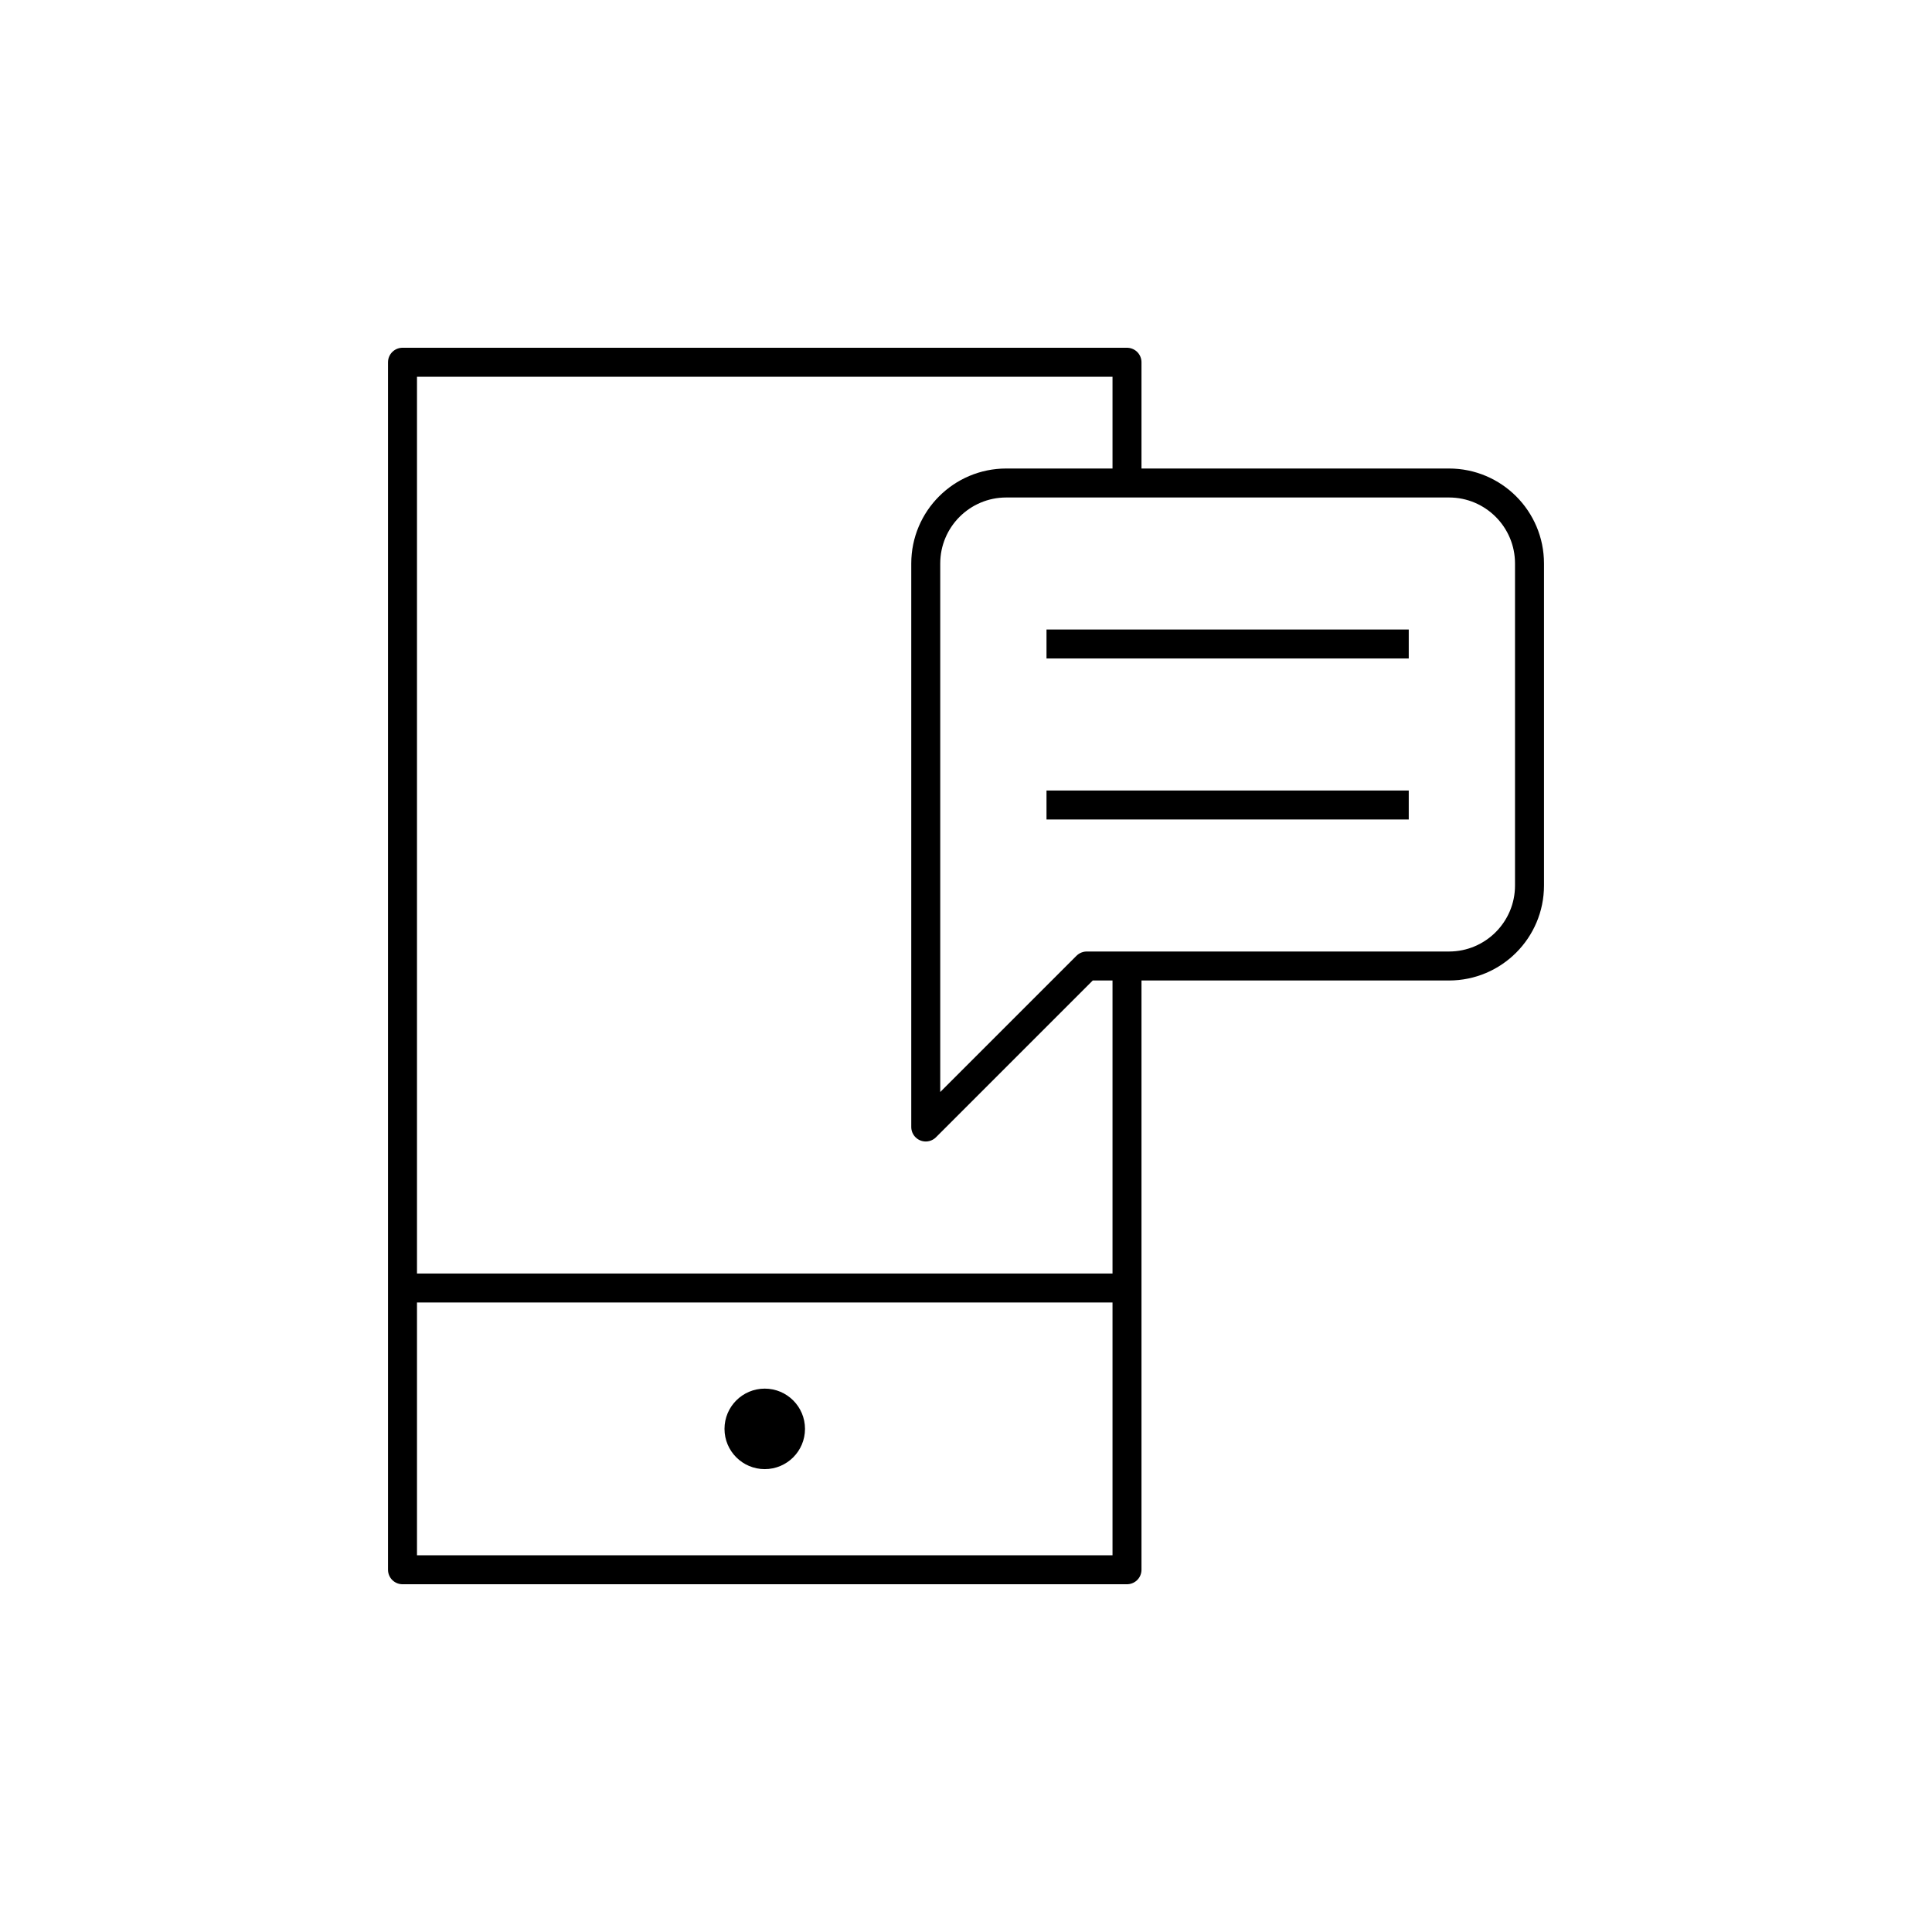
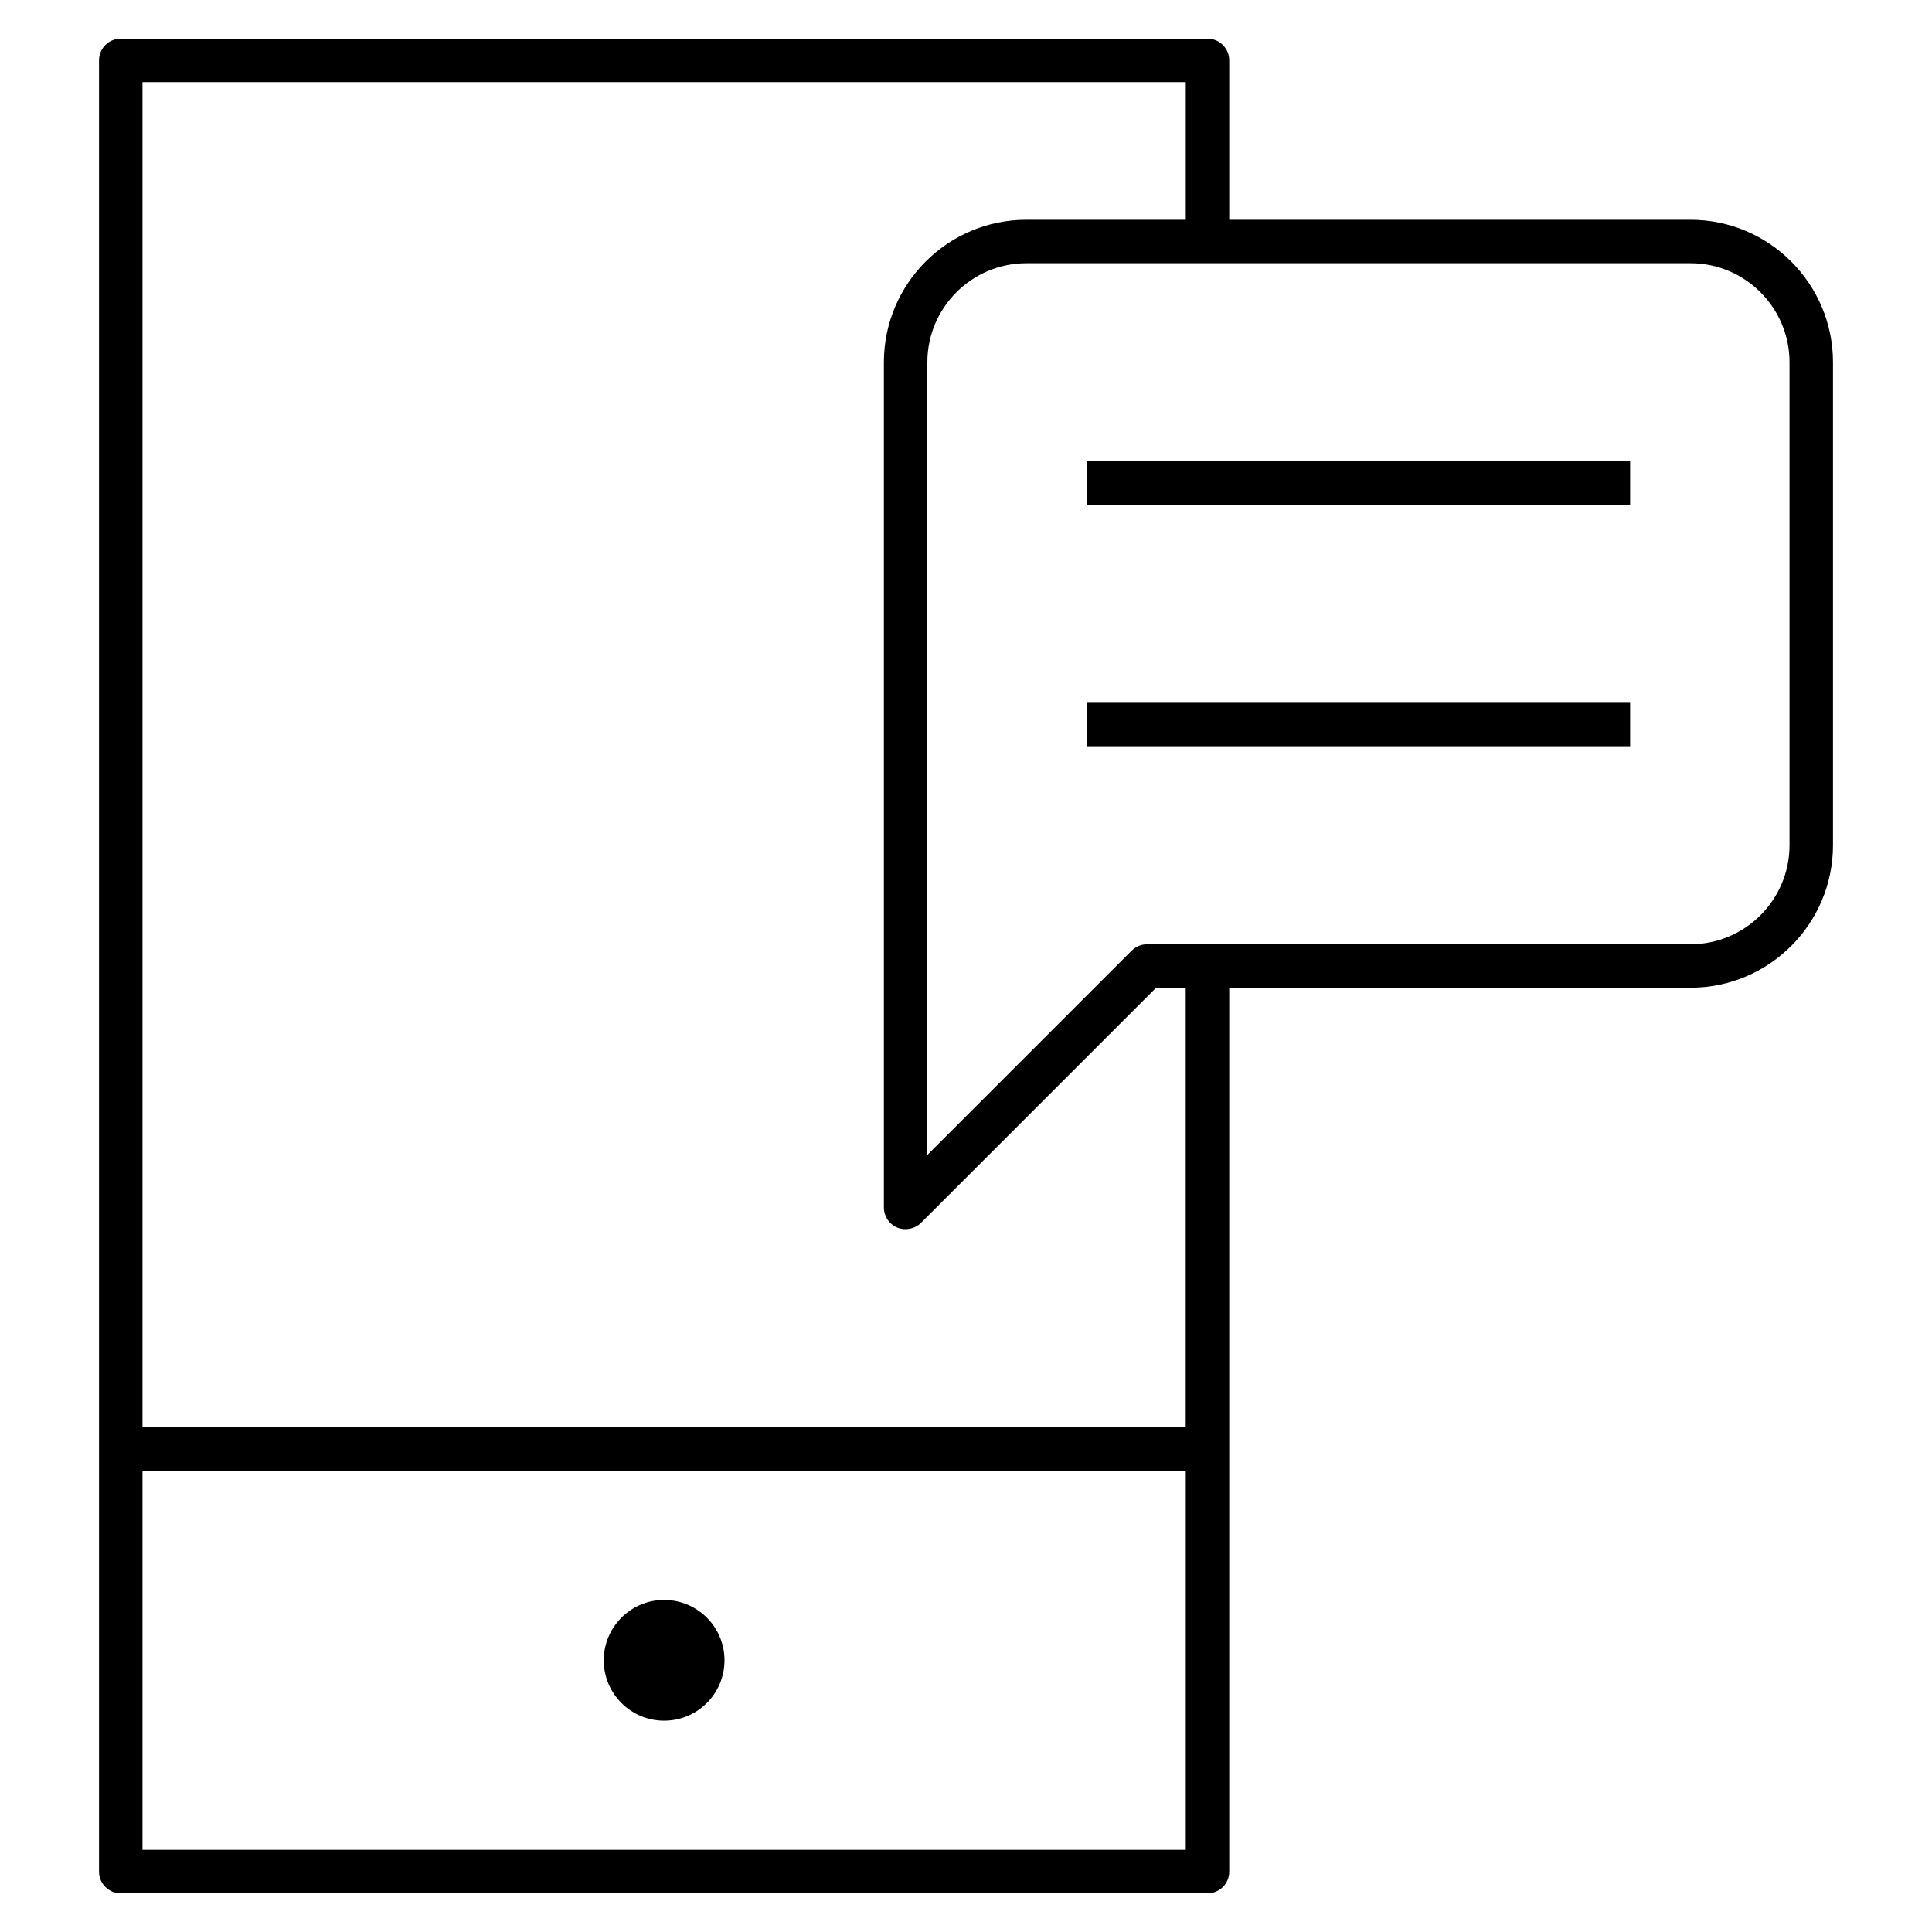
- <svg xmlns="http://www.w3.org/2000/svg" version="1.1" x="0px" y="0px" viewBox="0 0 48 48" style="enable-background:new 0 0 48 48;" xml:space="preserve">
-   <g id="mobile_chat">
-     <g id="mobile_chat_1_">
-       <circle id="XMLID_283_" cx="19" cy="35.5" r="1" />
-       <path style="fill:none;stroke:#000000;stroke-width:0.72;stroke-linejoin:round;stroke-miterlimit:10;" d="M28,24v15H10V9h18v3     M10,32h18 M36,12H25c-1.104,0-2,0.896-2,2v10v4l4-4h9c1.104,0,2-0.896,2-2v-8C38,12.896,37.105,12,36,12z M26,16h9 M26,20h9" />
-     </g>
-   </g>
-   <g id="Layer_1">
- </g>
+ <svg xmlns="http://www.w3.org/2000/svg" version="1.1" id="Layer_1" x="0px" y="0px" viewBox="0 0 32 32" style="enable-background:new 0 0 32 32;" xml:space="preserve">
+   <path id="mobile--chat_1_" d="M11,28.5c-0.552,0-1-0.448-1-1s0.448-1,1-1s1,0.448,1,1S11.553,28.5,11,28.5z M20.36,31V16.36H28  c1.302,0,2.36-1.059,2.36-2.36V6c0-1.301-1.059-2.36-2.36-2.36h-7.64V1c0-0.199-0.161-0.36-0.36-0.36H2  C1.801,0.64,1.64,0.801,1.64,1v30c0,0.199,0.161,0.36,0.36,0.36h18C20.199,31.36,20.36,31.199,20.36,31z M2.36,24.36h17.28v6.279  H2.36V24.36z M2.36,1.36h17.28v2.28H17c-1.301,0-2.36,1.059-2.36,2.36v14c0,0.146,0.087,0.277,0.222,0.333  c0.134,0.053,0.29,0.024,0.392-0.078l3.895-3.895h0.49v7.28H2.36V1.36z M28,4.36c0.904,0,1.64,0.736,1.64,1.64v8  c0,0.904-0.735,1.64-1.64,1.64h-9c-0.096,0-0.188,0.038-0.255,0.105L15.36,19.13V6c0-0.904,0.736-1.64,1.64-1.64H28z M27,11.64h-9  v0.72h9V11.64z M27,7.64h-9v0.72h9V7.64z" />
+   <rect id="_Transparent_Rectangle" style="fill:none;" width="32" height="32" />
</svg>
